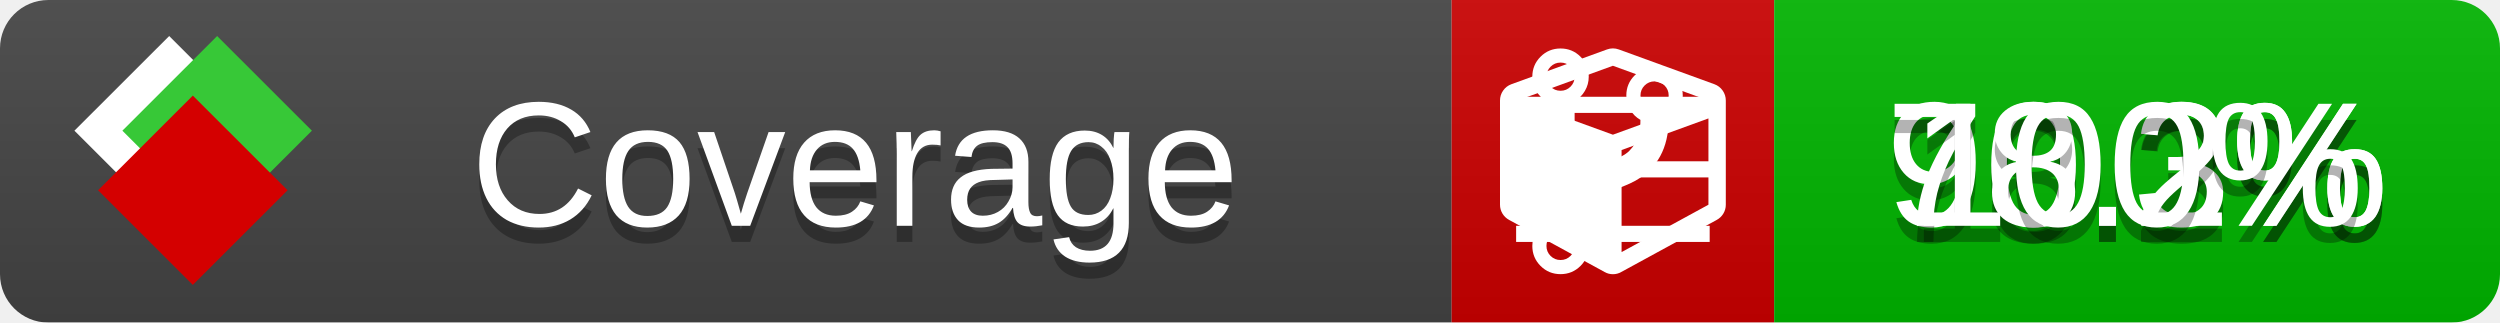
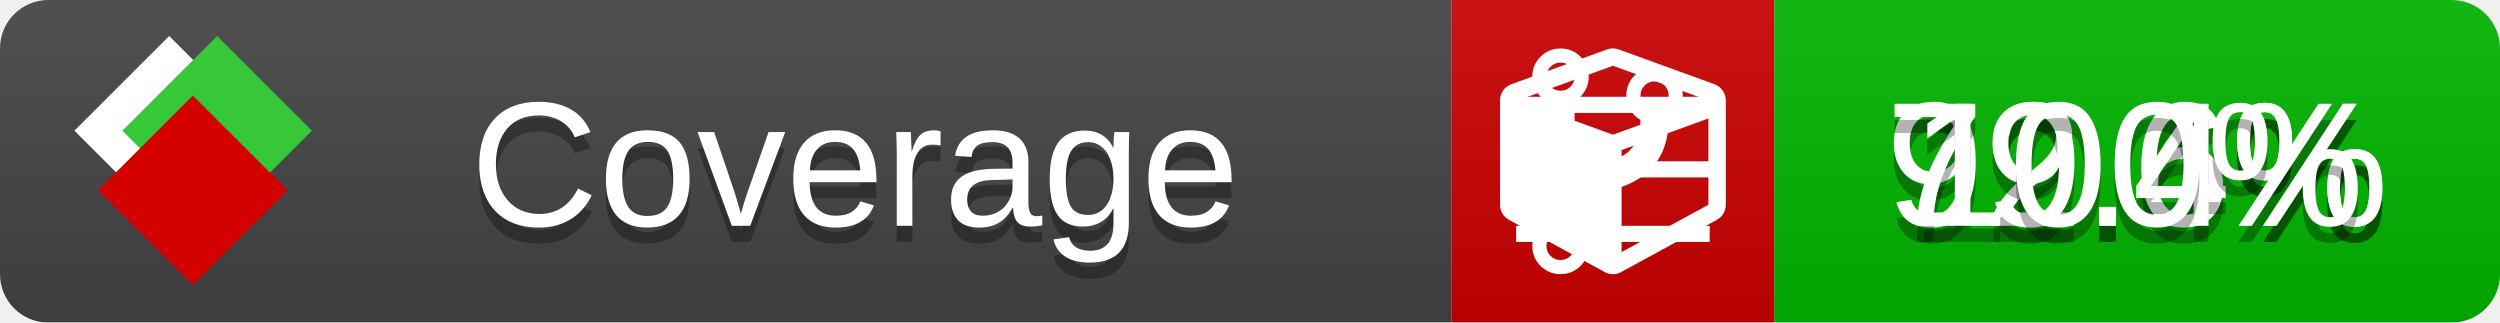
<svg xmlns="http://www.w3.org/2000/svg" xmlns:xlink="http://www.w3.org/1999/xlink" width="155" height="20">
  <style type="text/css">
          
            @keyframes fade1 {
                0% { visibility: visible; opacity: 1; }
               27% { visibility: visible; opacity: 1; }
               33% { visibility: hidden; opacity: 0; }
               60% { visibility: hidden; opacity: 0; }
               66% { visibility: hidden; opacity: 0; }
               93% { visibility: hidden; opacity: 0; }
              100% { visibility: visible; opacity: 1; }
            }
            @keyframes fade2 {
                0% { visibility: hidden; opacity: 0; }
               27% { visibility: hidden; opacity: 0; }
               33% { visibility: visible; opacity: 1; }
               60% { visibility: visible; opacity: 1; }
               66% { visibility: hidden; opacity: 0; }
               93% { visibility: hidden; opacity: 0; }
              100% { visibility: hidden; opacity: 0; }
            }
            @keyframes fade3 {
                0% { visibility: hidden; opacity: 0; }
               27% { visibility: hidden; opacity: 0; }
               33% { visibility: hidden; opacity: 0; }
               60% { visibility: hidden; opacity: 0; }
               66% { visibility: visible; opacity: 1; }
               93% { visibility: visible; opacity: 1; }
              100% { visibility: hidden; opacity: 0; }
            }
            .linecoverage {
                animation-duration: 15s;
                animation-name: fade1;
                animation-iteration-count: infinite;
            }
            .branchcoverage {
                animation-duration: 15s;
                animation-name: fade2;
                animation-iteration-count: infinite;
            }
            .methodcoverage {
                animation-duration: 15s;
                animation-name: fade3;
                animation-iteration-count: infinite;
            }
          
    </style>
  <defs>
    <linearGradient id="gradient" x2="0" y2="100%">
      <stop offset="0" stop-color="#bbb" stop-opacity=".1" />
      <stop offset="1" stop-opacity=".1" />
    </linearGradient>
    <linearGradient id="c">
      <stop offset="0" stop-color="#d40000" />
      <stop offset="1" stop-color="#ff2a2a" />
    </linearGradient>
    <linearGradient id="a">
      <stop offset="0" stop-color="#e0e0de" />
      <stop offset="1" stop-color="#fff" />
    </linearGradient>
    <linearGradient id="b">
      <stop offset="0" stop-color="#37c837" />
      <stop offset="1" stop-color="#217821" />
    </linearGradient>
    <linearGradient xlink:href="#a" id="e" x1="106.44" x2="69.96" y1="-11.96" y2="-46.84" gradientTransform="matrix(-.8426 -.00045 -.00045 -.8426 -94.27 -75.82)" gradientUnits="userSpaceOnUse" />
    <linearGradient xlink:href="#b" id="f" x1="56.19" x2="77.97" y1="-23.45" y2="10.62" gradientTransform="matrix(.8426 .00045 .00045 .8426 94.27 75.82)" gradientUnits="userSpaceOnUse" />
    <linearGradient xlink:href="#c" id="g" x1="79.98" x2="132.9" y1="10.79" y2="10.79" gradientTransform="matrix(.8426 .00045 .00045 .8426 94.27 75.82)" gradientUnits="userSpaceOnUse" />
    <mask id="mask">
      <rect width="155" height="20" rx="3" fill="#fff" />
    </mask>
    <g id="icon" transform="matrix(.04486 0 0 .04481 -.48 -.63)">
      <rect width="52.92" height="52.92" x="-109.72" y="-27.13" fill="url(#e)" transform="rotate(-135)" />
      <rect width="52.92" height="52.92" x="70.19" y="-39.18" fill="url(#f)" transform="rotate(45)" />
      <rect width="52.92" height="52.92" x="80.05" y="-15.74" fill="url(#g)" transform="rotate(45)" />
    </g>
  </defs>
  <g mask="url(#mask)">
    <rect x="0" y="0" width="90" height="20" fill="#444" />
    <rect x="90" y="0" width="20" height="20" fill="#c00" />
    <rect x="110" y="0" width="45" height="20" fill="#00B600" />
    <rect x="0" y="0" width="155" height="20" fill="url(#gradient)" />
  </g>
  <g>
    <path class="linecoverage" stroke="#fff" d="M94 6.5 h12 M94 10.5 h12 M94 14.5 h12" />
    <path class="branchcoverage" fill="#fff" d="m 97.628,15.247 q 0,-0.364 -0.255,-0.619 -0.255,-0.255 -0.619,-0.255 -0.364,0 -0.619,0.255 -0.255,0.255 -0.255,0.619 0,0.364 0.255,0.619 0.255,0.255 0.619,0.255 0.364,0 0.619,-0.255 0.255,-0.255 0.255,-0.619 z m 0,-10.493 q 0,-0.364 -0.255,-0.619 -0.255,-0.255 -0.619,-0.255 -0.364,0 -0.619,0.255 -0.255,0.255 -0.255,0.619 0,0.364 0.255,0.619 0.255,0.255 0.619,0.255 0.364,0 0.619,-0.255 0.255,-0.255 0.255,-0.619 z m 5.83,1.166 q 0,-0.364 -0.255,-0.619 -0.255,-0.255 -0.619,-0.255 -0.364,0 -0.619,0.255 -0.255,0.255 -0.255,0.619 0,0.364 0.255,0.619 0.255,0.255 0.619,0.255 0.364,0 0.619,-0.255 0.255,-0.255 0.255,-0.619 z m 0.874,0 q 0,0.474 -0.237,0.879 -0.237,0.405 -0.638,0.633 -0.018,2.614 -2.059,3.771 -0.619,0.346 -1.849,0.738 -1.166,0.364 -1.544,0.647 -0.378,0.282 -0.378,0.911 l 0,0.237 q 0.401,0.228 0.638,0.633 0.237,0.405 0.237,0.879 0,0.729 -0.51,1.239 -0.51,0.51 -1.239,0.51 -0.729,0 -1.239,-0.51 -0.51,-0.51 -0.51,-1.239 0,-0.474 0.237,-0.879 0.237,-0.405 0.638,-0.633 l 0,-7.469 q -0.401,-0.228 -0.638,-0.633 -0.237,-0.405 -0.237,-0.879 0,-0.729 0.51,-1.239 0.51,-0.51 1.239,-0.51 0.729,0 1.239,0.51 0.51,0.51 0.51,1.239 0,0.474 -0.237,0.879 -0.237,0.405 -0.638,0.633 l 0,4.527 q 0.492,-0.237 1.403,-0.519 0.501,-0.155 0.797,-0.269 0.296,-0.114 0.642,-0.282 0.346,-0.169 0.537,-0.36 0.191,-0.191 0.369,-0.465 0.178,-0.273 0.255,-0.633 0.077,-0.36 0.077,-0.833 -0.401,-0.228 -0.638,-0.633 -0.237,-0.405 -0.237,-0.879 0,-0.729 0.51,-1.239 0.51,-0.51 1.239,-0.51 0.729,0 1.239,0.51 0.51,0.51 0.51,1.239 z" />
    <path class="methodcoverage" fill="#fff" d="m 100.538,15.629 5.385,-2.936 v -5.351 l -5.385,1.96 z M 100,8.351 105.873,6.214 100,4.077 94.127,6.214 Z m 7,-2.12 v 6.462 q 0,0.294 -0.151,0.547 -0.151,0.252 -0.412,0.395 l -5.923,3.231 q -0.236,0.135 -0.513,0.135 -0.278,0 -0.513,-0.135 l -5.923,-3.231 Q 93.303,13.492 93.151,13.239 93,12.987 93,12.692 v -6.462 q 0,-0.337 0.194,-0.614 0.194,-0.278 0.513,-0.395 l 5.923,-2.154 q 0.185,-0.067 0.37,-0.067 0.185,0 0.37,0.067 l 5.923,2.154 q 0.32,0.118 0.513,0.395 Q 107,5.894 107,6.231 Z" />
  </g>
  <g fill="#fff" text-anchor="middle" font-family="Verdana,Arial,Geneva,sans-serif" font-size="11">
    <a xlink:href="https://github.com/danielpalme/ReportGenerator" target="_top">
      <use xlink:href="#icon" transform="translate(3,1) scale(3.5)" />
    </a>
    <text x="53" y="15" fill="#010101" fill-opacity=".3">Coverage</text>
    <text x="53" y="14" fill="#fff">Coverage</text>
-     <text class="linecoverage" x="132.5" y="15" fill="#010101" fill-opacity=".3">90.3%</text>
-     <text class="linecoverage" x="132.5" y="14">90.3%</text>
-     <text class="branchcoverage" x="132.5" y="15" fill="#010101" fill-opacity=".3">78.2%</text>
-     <text class="branchcoverage" x="132.5" y="14">78.2%</text>
+     <text class="linecoverage" x="132.5" y="15" fill="#010101" fill-opacity=".3">92.6%</text>
+     <text class="linecoverage" x="132.5" y="14">92.6%</text>
+     <text class="branchcoverage" x="132.5" y="15" fill="#010101" fill-opacity=".3">79.4%</text>
+     <text class="branchcoverage" x="132.5" y="14">79.4%</text>
    <text class="methodcoverage" x="132.5" y="15" fill="#010101" fill-opacity=".3">100%</text>
    <text class="methodcoverage" x="132.5" y="14">100%</text>
  </g>
  <g>
    <rect class="linecoverage" x="90" y="0" width="65" height="20" fill-opacity="0" />
    <rect class="branchcoverage" x="90" y="0" width="65" height="20" fill-opacity="0" />
    <rect class="methodcoverage" x="90" y="0" width="65" height="20" fill-opacity="0" />
  </g>
</svg>
